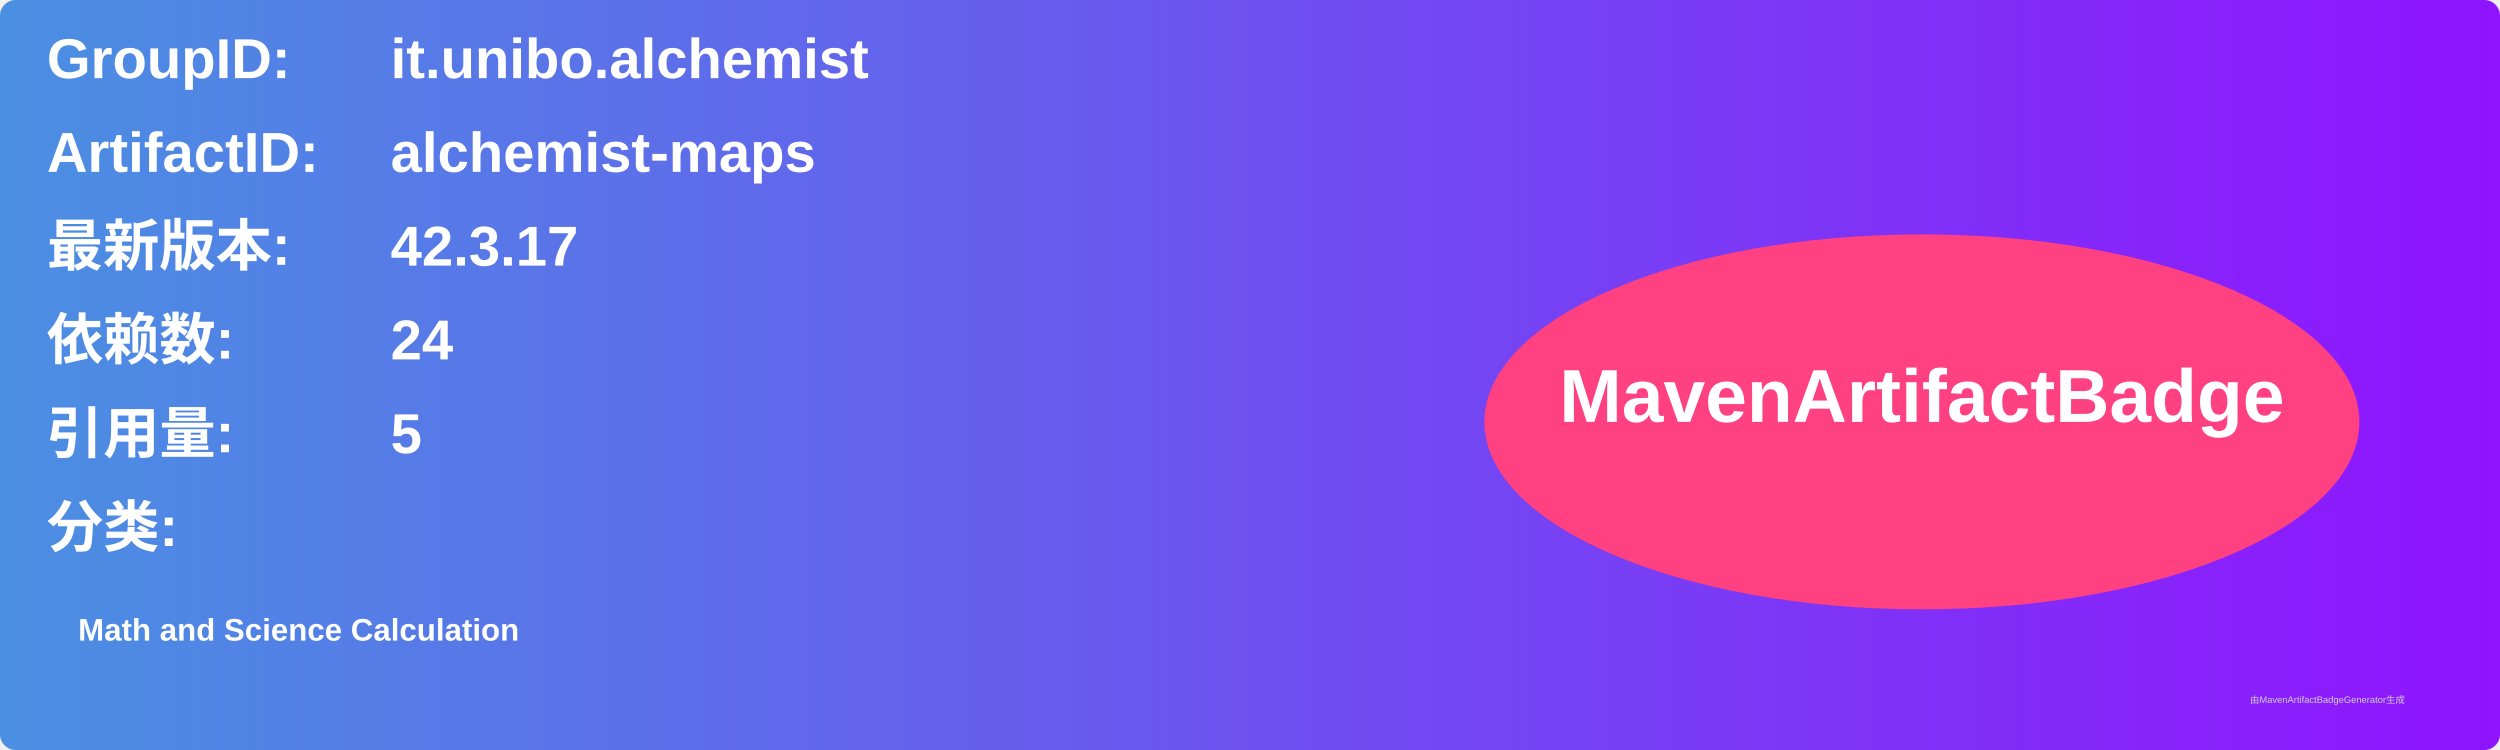
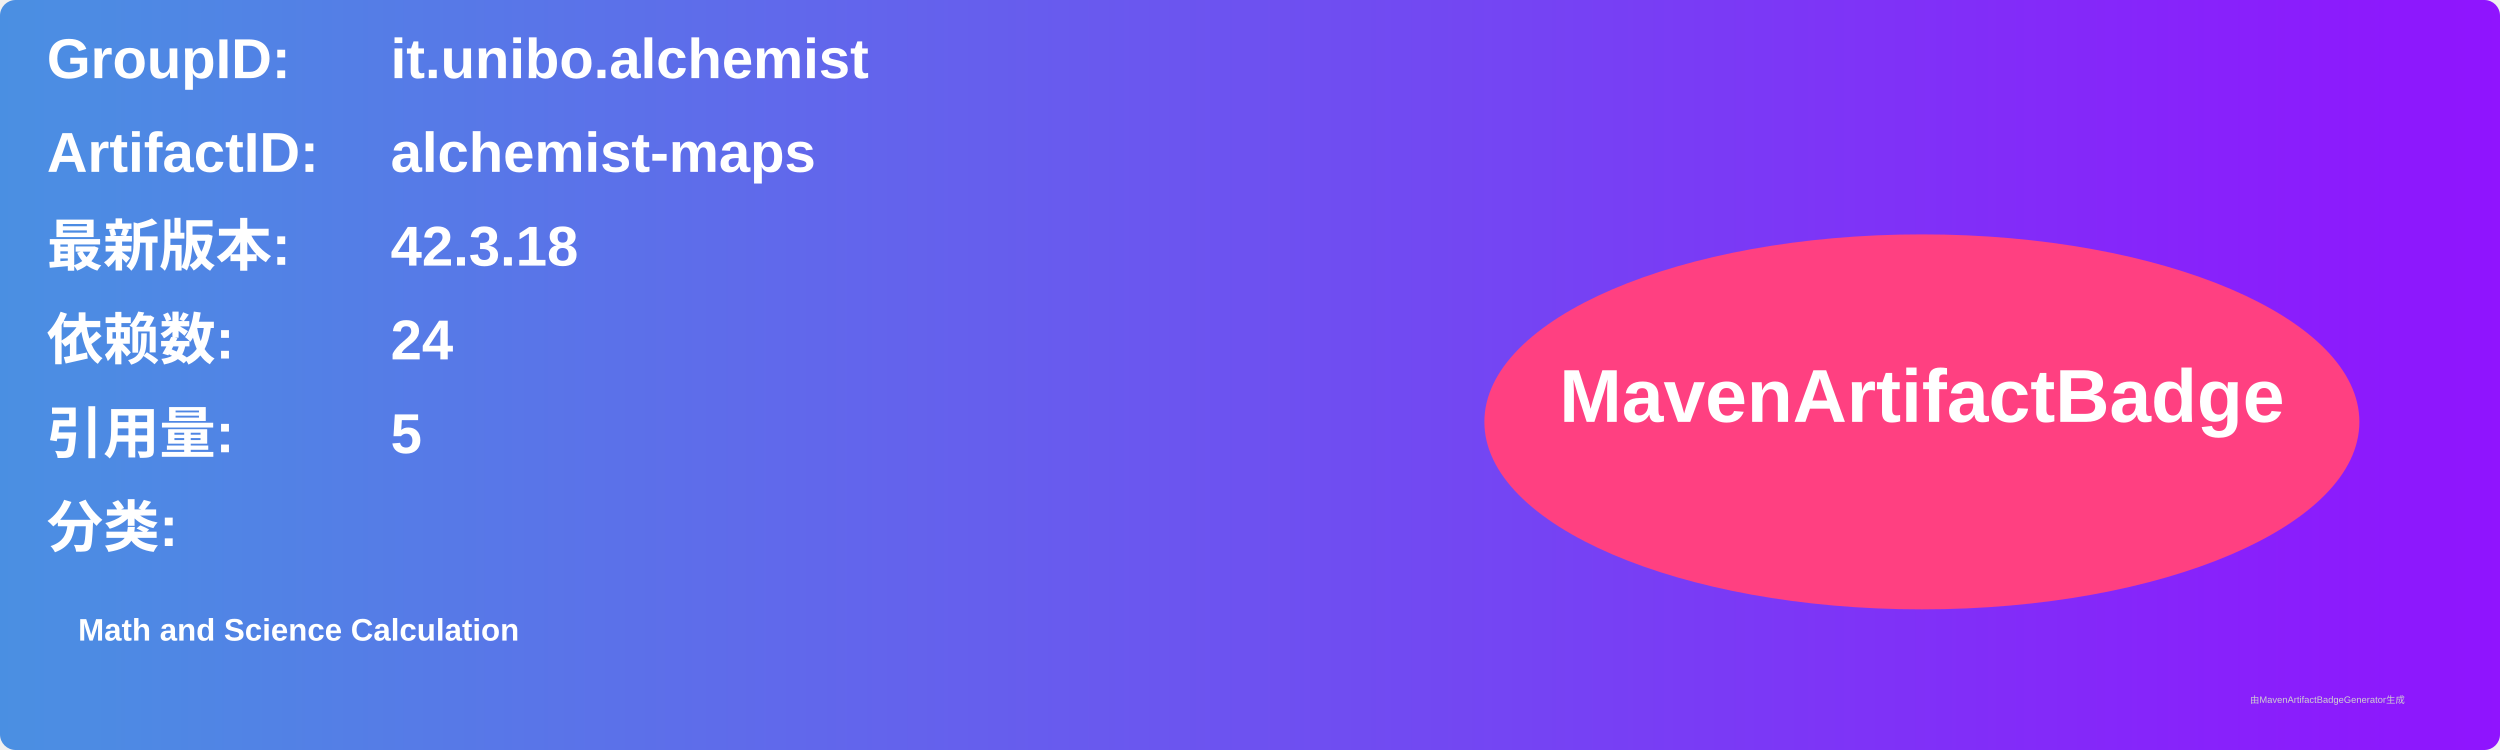
<svg xmlns="http://www.w3.org/2000/svg" width="800" height="240" viewBox="0 0 800 240">
  <linearGradient id="grad" x1="0%" y1="0%" x2="100%" y2="0%">
    <stop offset="0%" stop-color="#4a90e2" />
    <stop offset="100%" stop-color="#9013fe" />
  </linearGradient>
  <rect width="100%" height="100%" rx="5" ry="5" fill="url(#grad)" />
  <g transform="translate(15, 15)">
    <text x="0" y="10" font-family="Arial" font-size="18" fill="white" font-weight="bold" width="260">GroupID:</text>
    <text x="110" y="10" font-family="Arial" font-size="18" fill="white" font-weight="bold" width="460">it.unibo.alchemist</text>
    <text x="0" y="40" font-family="Arial" font-size="18" fill="white" font-weight="bold" width="260">ArtifactID:</text>
    <text x="110" y="40" font-family="Arial" font-size="18" fill="white" font-weight="bold" width="460">alchemist-maps</text>
    <text x="0" y="70" font-family="Arial" font-size="18" fill="white" font-weight="bold">最新版本:</text>
    <text x="110" y="70" font-family="Arial" font-size="18" fill="white" font-weight="bold">
-       <tspan font-weight="bold">42.3.17</tspan>
+       <tspan font-weight="bold">42.3.18</tspan>
    </text>
    <text x="0" y="100" font-family="Arial" font-size="18" fill="white" font-weight="bold">依赖数: </text>
    <text x="110" y="100" font-family="Arial" font-size="18" fill="white">
      <tspan font-weight="bold">24</tspan>
    </text>
    <text x="0" y="130" font-family="Arial" font-size="18" fill="white" font-weight="bold">引用量: </text>
    <text x="110" y="130" font-family="Arial" font-size="18" fill="white">
      <tspan font-weight="bold">5</tspan>
    </text>
    <text x="0" y="160" font-family="Arial" font-size="18" fill="white" font-weight="bold">分类:</text>
    <text x="10" y="190" font-family="Arial" font-size="10" fill="white">
      <tspan font-weight="bold">Math and Science Calculation</tspan>
    </text>
    <ellipse cx="600" cy="120" rx="140" ry="60" fill="#ff4081" />
    <text x="600" y="120" text-anchor="middle" font-family="Arial" font-size="24" fill="white" font-weight="bold">MavenArtifactBadge</text>
  </g>
  <text x="720" y="225" font-family="Arial" font-size="3" fill="#d0d0d0">由MavenArtifactBadgeGenerator生成</text>
</svg>
